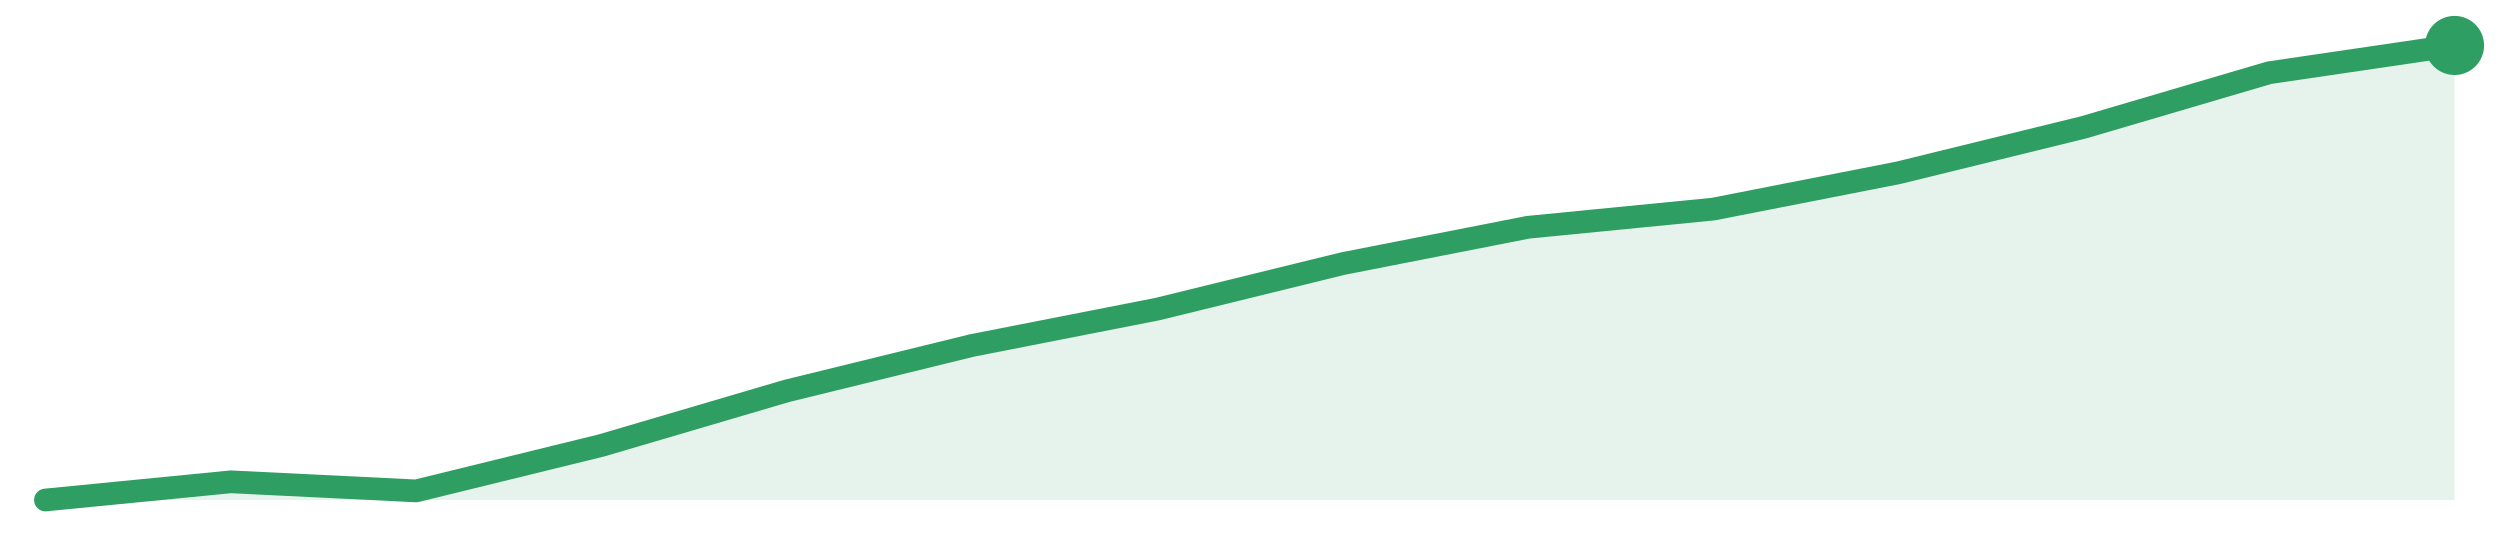
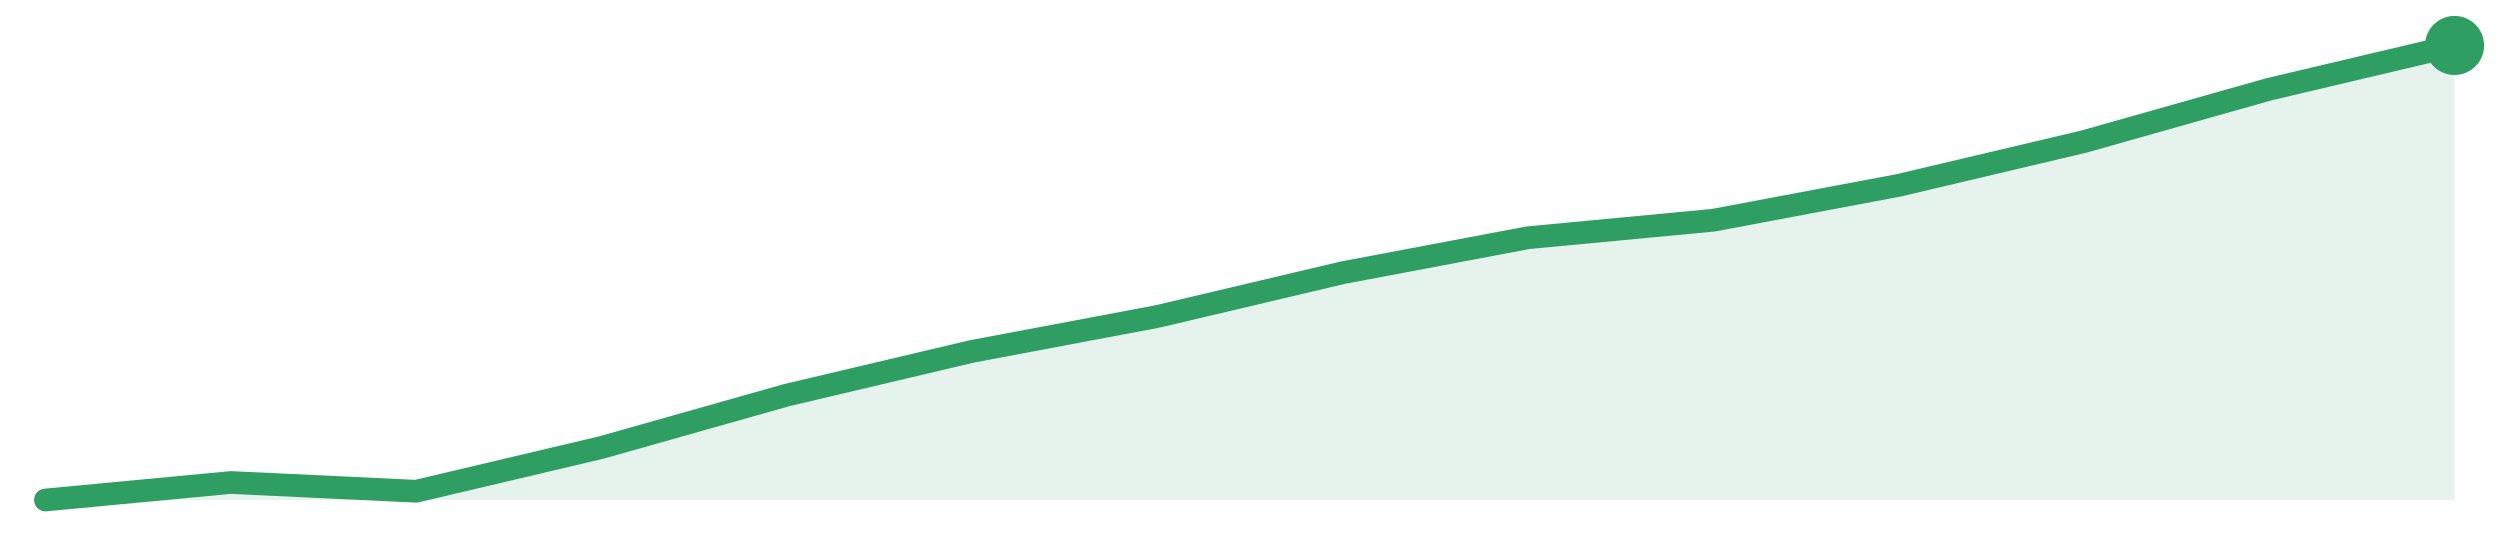
<svg xmlns="http://www.w3.org/2000/svg" width="220" height="48" viewBox="0 0 220 48" role="img" aria-label="trend">
-   <path d="M4.0,44.0 L4.0,44.0 L20.31,42.4 L36.62,43.2 L52.92,39.2 L69.23,34.4 L85.54,30.4 L101.85,27.2 L118.15,23.2 L134.46,20.0 L150.77,18.4 L167.08,15.2 L183.38,11.2 L199.69,6.4 L216.0,4.0 L216.0,44.0 Z" fill="#2f9e631f" />
-   <path d="M4.0,44.0 L20.31,42.4 L36.62,43.2 L52.92,39.2 L69.23,34.4 L85.54,30.4 L101.85,27.2 L118.15,23.2 L134.46,20.0 L150.77,18.4 L167.08,15.2 L183.38,11.2 L199.69,6.4 L216.0,4.0" fill="none" stroke="#2f9e63" stroke-width="2" stroke-linejoin="round" stroke-linecap="round" />
+   <path d="M4.0,44.0 L4.0,44.0 L20.31,42.46 L36.62,43.23 L52.92,39.38 L69.23,34.77 L85.54,30.92 L101.85,27.85 L118.15,24.0 L134.46,20.92 L150.77,19.38 L167.08,16.31 L183.38,12.46 L199.69,7.85 L216.0,4.0 L216.0,44.0 Z" fill="#2f9e631f" />
+   <path d="M4.0,44.0 L20.31,42.46 L36.62,43.23 L52.92,39.38 L69.23,34.77 L85.54,30.92 L101.85,27.85 L118.15,24.0 L134.46,20.92 L150.77,19.38 L167.08,16.31 L183.38,12.46 L199.69,7.85 L216.0,4.0" fill="none" stroke="#2f9e63" stroke-width="2" stroke-linejoin="round" stroke-linecap="round" />
  <circle cx="216.0" cy="4.0" r="2.6" fill="#2f9e63" />
</svg>
